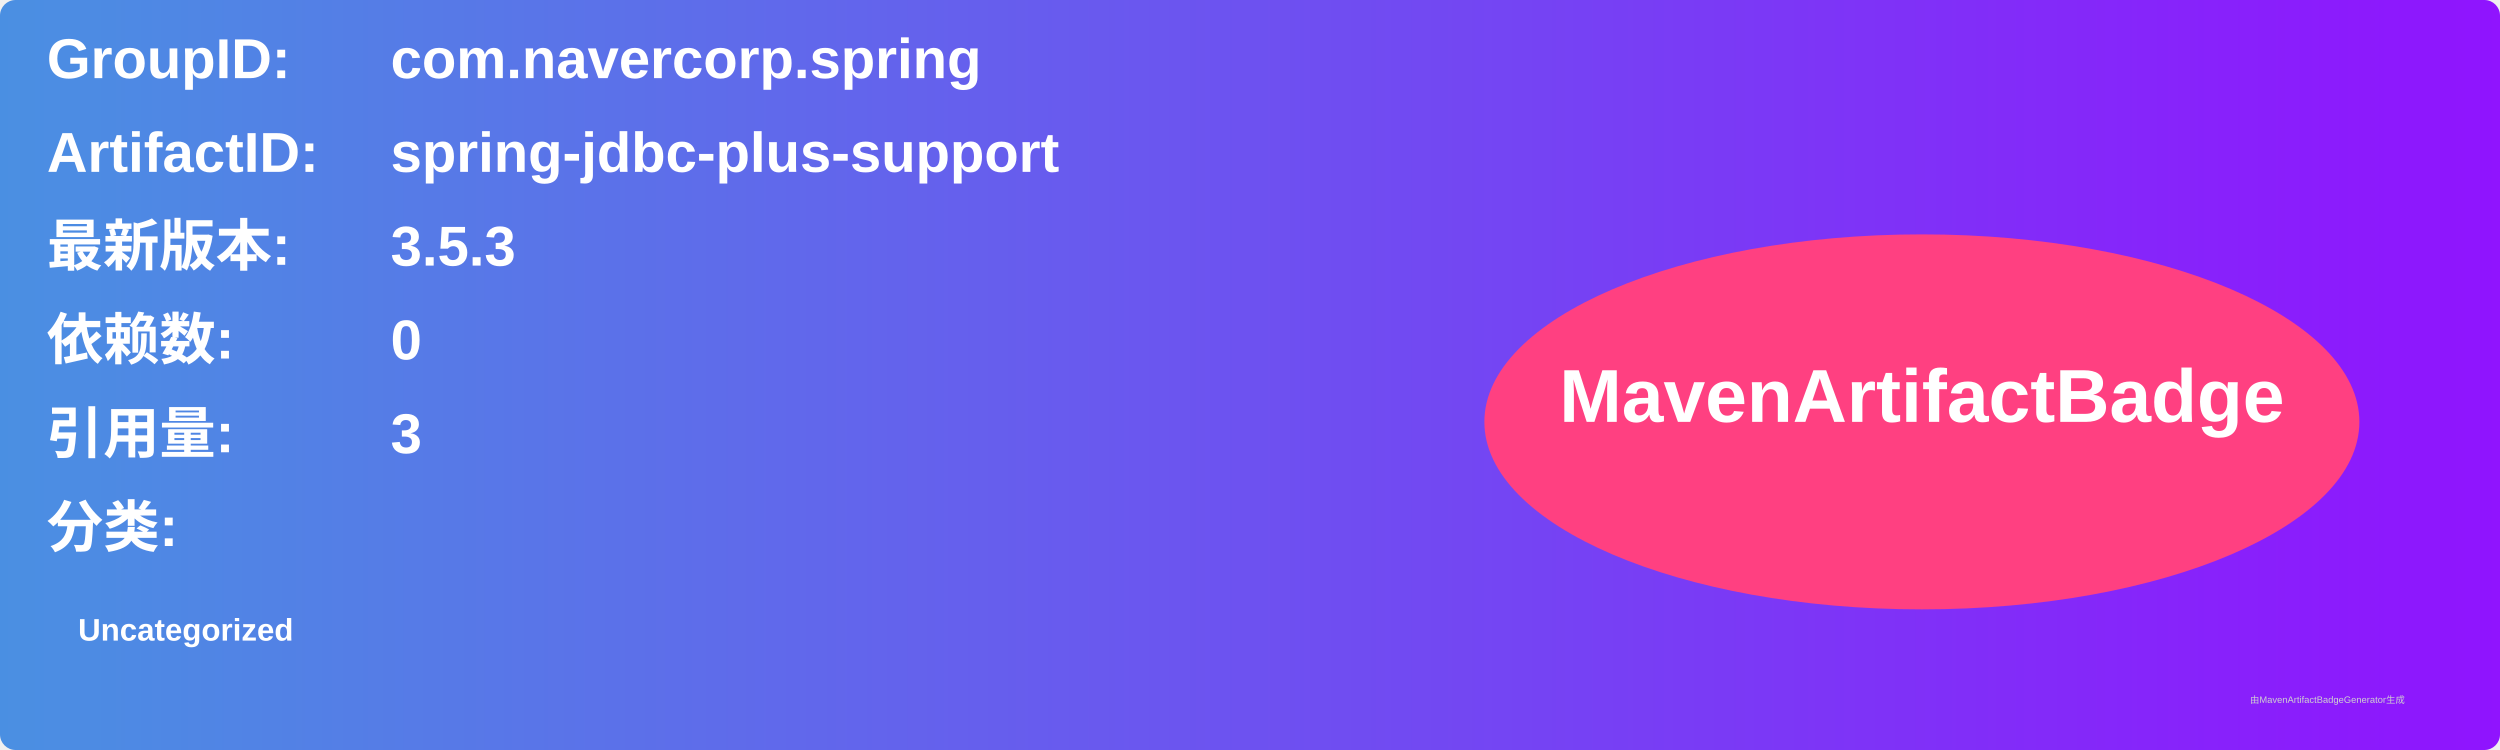
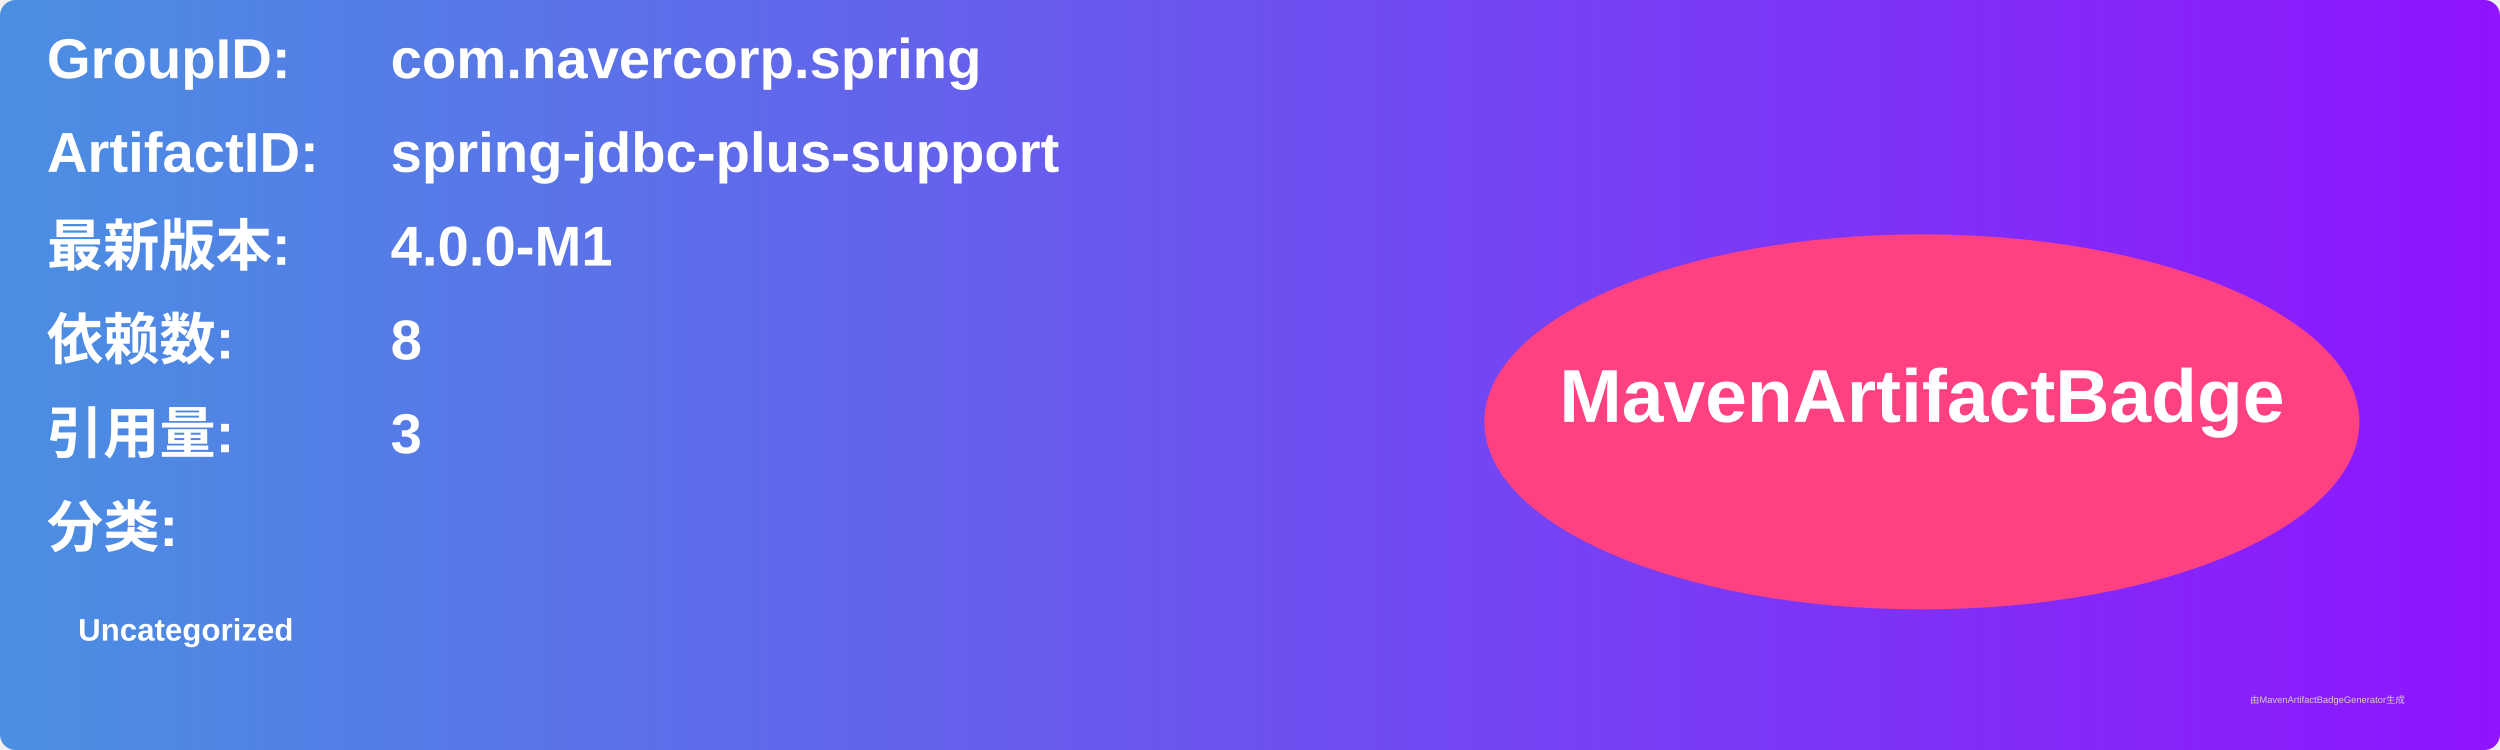
<svg xmlns="http://www.w3.org/2000/svg" width="800" height="240" viewBox="0 0 800 240">
  <linearGradient id="grad" x1="0%" y1="0%" x2="100%" y2="0%">
    <stop offset="0%" stop-color="#4a90e2" />
    <stop offset="100%" stop-color="#9013fe" />
  </linearGradient>
  <rect width="100%" height="100%" rx="5" ry="5" fill="url(#grad)" />
  <g transform="translate(15, 15)">
    <text x="0" y="10" font-family="Arial" font-size="18" fill="white" font-weight="bold" width="260">GroupID:</text>
    <text x="110" y="10" font-family="Arial" font-size="18" fill="white" font-weight="bold" width="460">com.navercorp.spring</text>
    <text x="0" y="40" font-family="Arial" font-size="18" fill="white" font-weight="bold" width="260">ArtifactID:</text>
    <text x="110" y="40" font-family="Arial" font-size="18" fill="white" font-weight="bold" width="460">spring-jdbc-plus-support</text>
    <text x="0" y="70" font-family="Arial" font-size="18" fill="white" font-weight="bold">最新版本:</text>
    <text x="110" y="70" font-family="Arial" font-size="18" fill="white" font-weight="bold">
-       <tspan font-weight="bold">3.5.3</tspan>
+       <tspan font-weight="bold">4.0.0-M1</tspan>
    </text>
    <text x="0" y="100" font-family="Arial" font-size="18" fill="white" font-weight="bold">依赖数: </text>
    <text x="110" y="100" font-family="Arial" font-size="18" fill="white">
-       <tspan font-weight="bold">0</tspan>
+       <tspan font-weight="bold">8</tspan>
    </text>
    <text x="0" y="130" font-family="Arial" font-size="18" fill="white" font-weight="bold">引用量: </text>
    <text x="110" y="130" font-family="Arial" font-size="18" fill="white">
      <tspan font-weight="bold">3</tspan>
    </text>
    <text x="0" y="160" font-family="Arial" font-size="18" fill="white" font-weight="bold">分类:</text>
    <text x="10" y="190" font-family="Arial" font-size="10" fill="white">
      <tspan font-weight="bold">Uncategorized</tspan>
    </text>
    <ellipse cx="600" cy="120" rx="140" ry="60" fill="#ff4081" />
    <text x="600" y="120" text-anchor="middle" font-family="Arial" font-size="24" fill="white" font-weight="bold">MavenArtifactBadge</text>
  </g>
  <text x="720" y="225" font-family="Arial" font-size="3" fill="#d0d0d0">由MavenArtifactBadgeGenerator生成</text>
</svg>
